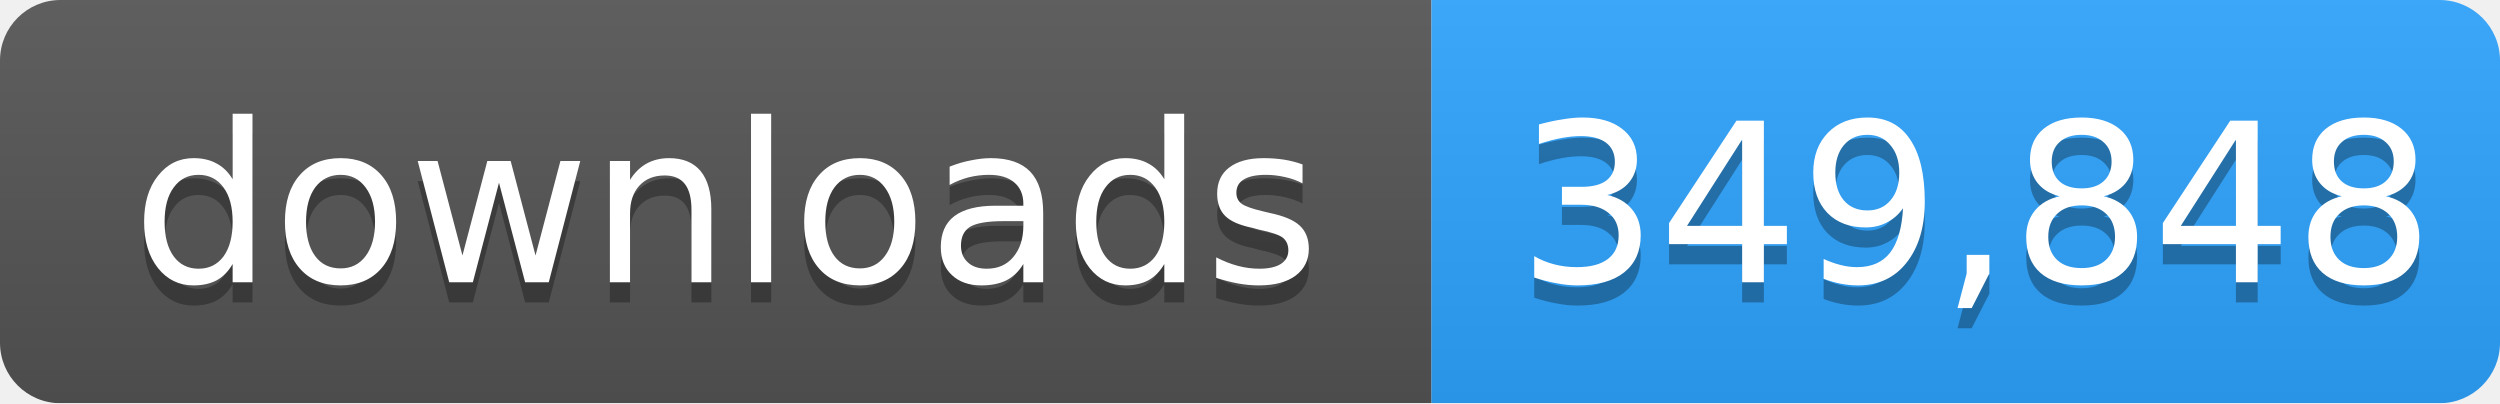
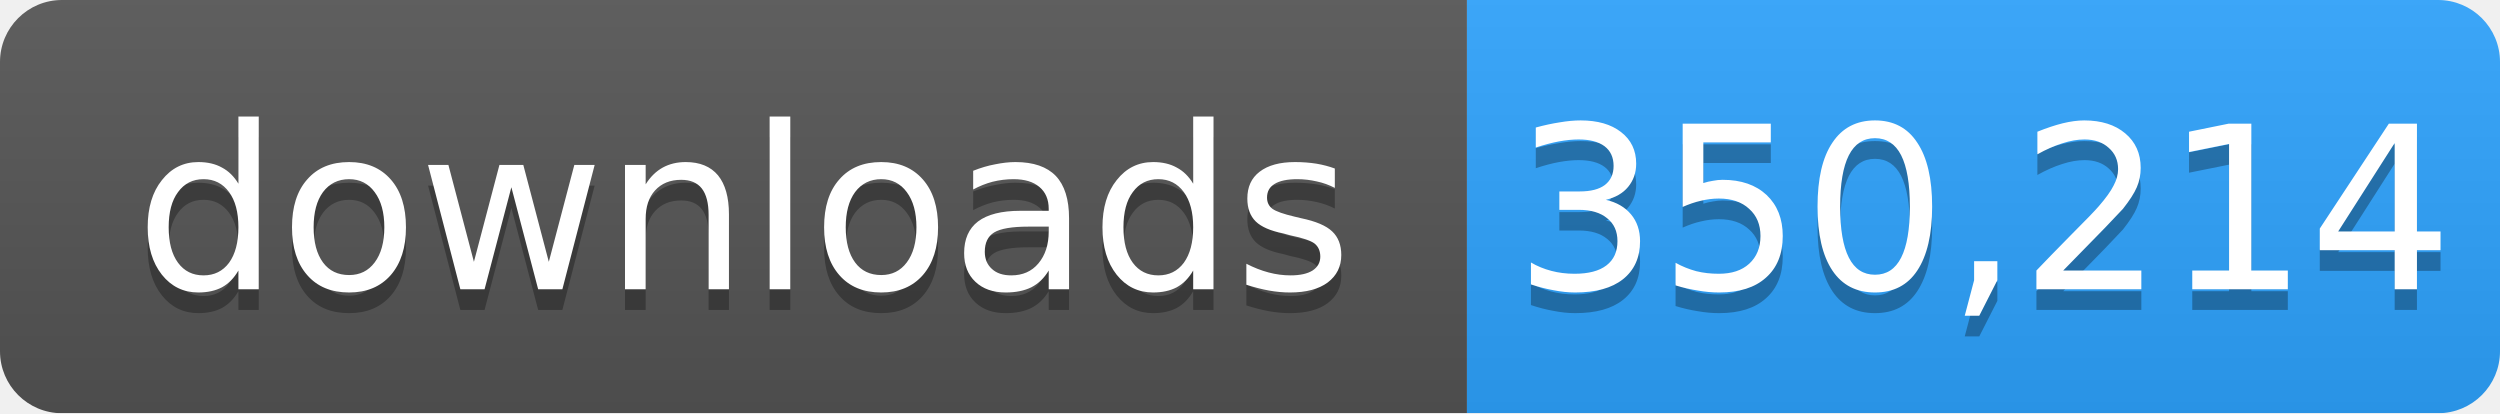
- <svg xmlns="http://www.w3.org/2000/svg" width="124" height="20" role="img" aria-label="downloads: 349,848">
+ <svg xmlns="http://www.w3.org/2000/svg" width="121" height="20" role="img" aria-label="downloads: 350,214">
  <linearGradient id="s" x2="0" y2="100%">
    <stop offset="0" stop-color="#bbb" stop-opacity=".1" />
    <stop offset="1" stop-opacity=".1" />
  </linearGradient>
  <mask id="m">
-     <rect width="124" height="20" rx="3" fill="#fff" />
+     <rect width="121" height="20" rx="3" fill="#fff" />
  </mask>
  <g mask="url(#m)">
    <rect width="71" height="20" fill="#555" />
-     <rect x="71" width="53" height="20" fill="#2ea4ff" />
-     <rect width="124" height="20" fill="url(#s)" />
+     <rect x="71" width="50" height="20" fill="#2ea4ff" />
+     <rect width="121" height="20" fill="url(#s)" />
  </g>
  <g fill="#fff" text-anchor="middle" font-family="Verdana,Geneva,DejaVu Sans,sans-serif" font-size="11">
    <text x="36" y="15" fill="#010101" fill-opacity=".3">downloads</text>
    <text x="36" y="14">downloads</text>
-     <text x="98" y="15" fill="#010101" fill-opacity=".3">349,848</text>
-     <text x="98" y="14">349,848</text>
+     <text x="96" y="15" fill="#010101" fill-opacity=".3">350,214</text>
+     <text x="96" y="14">350,214</text>
  </g>
</svg>
